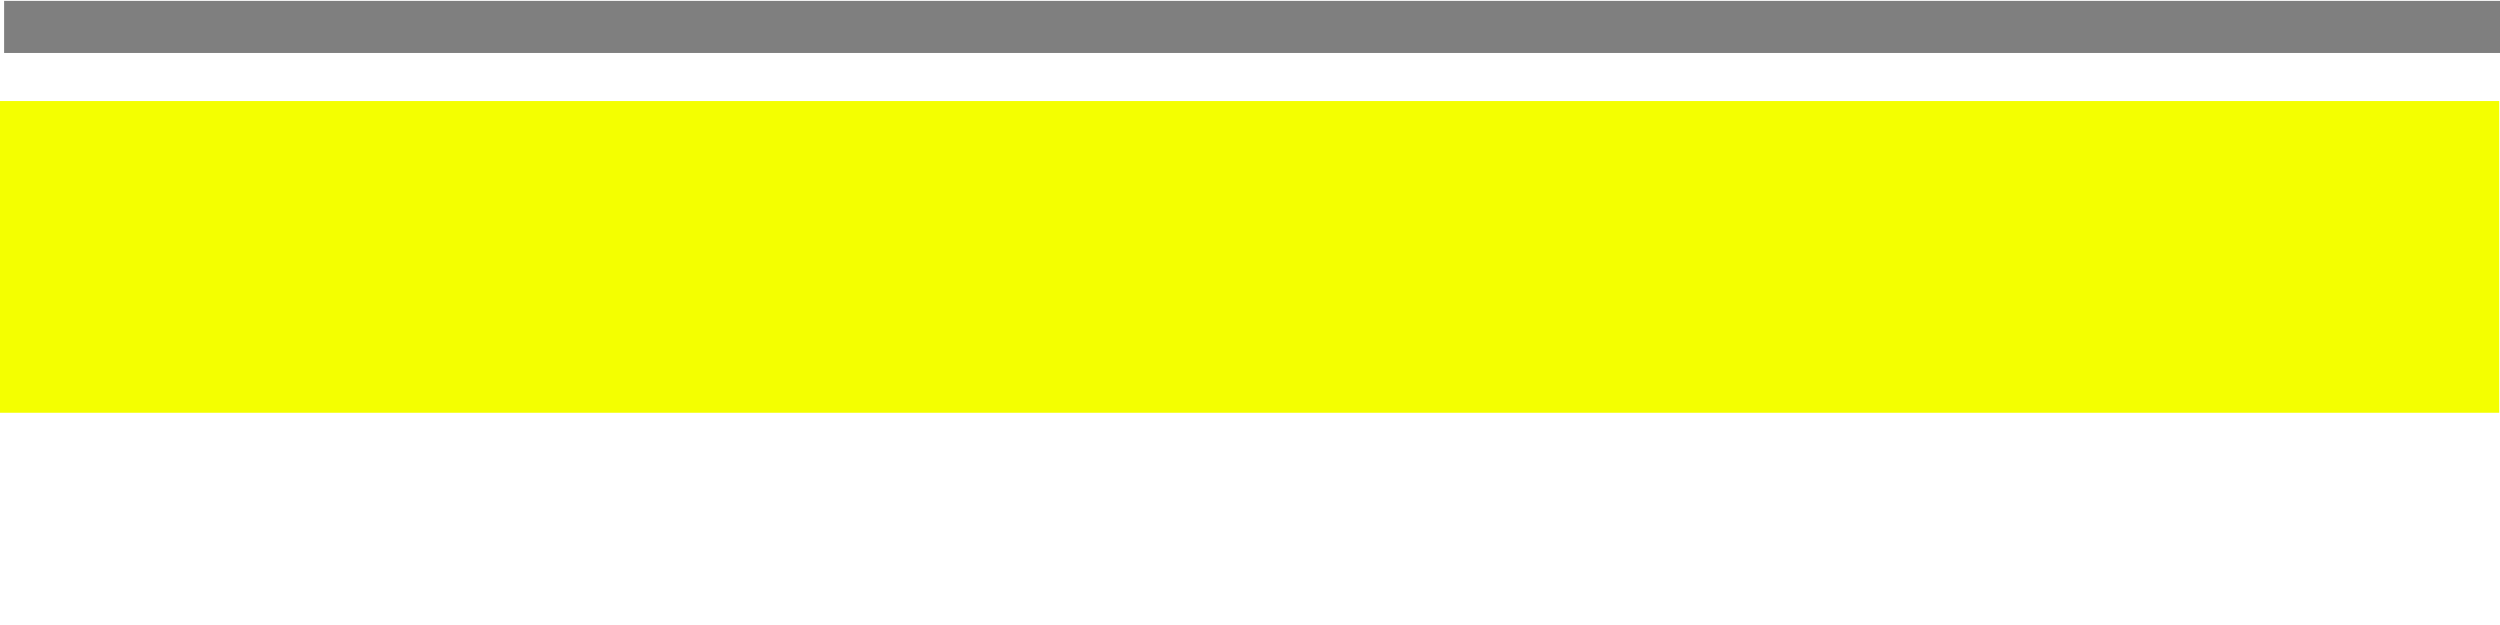
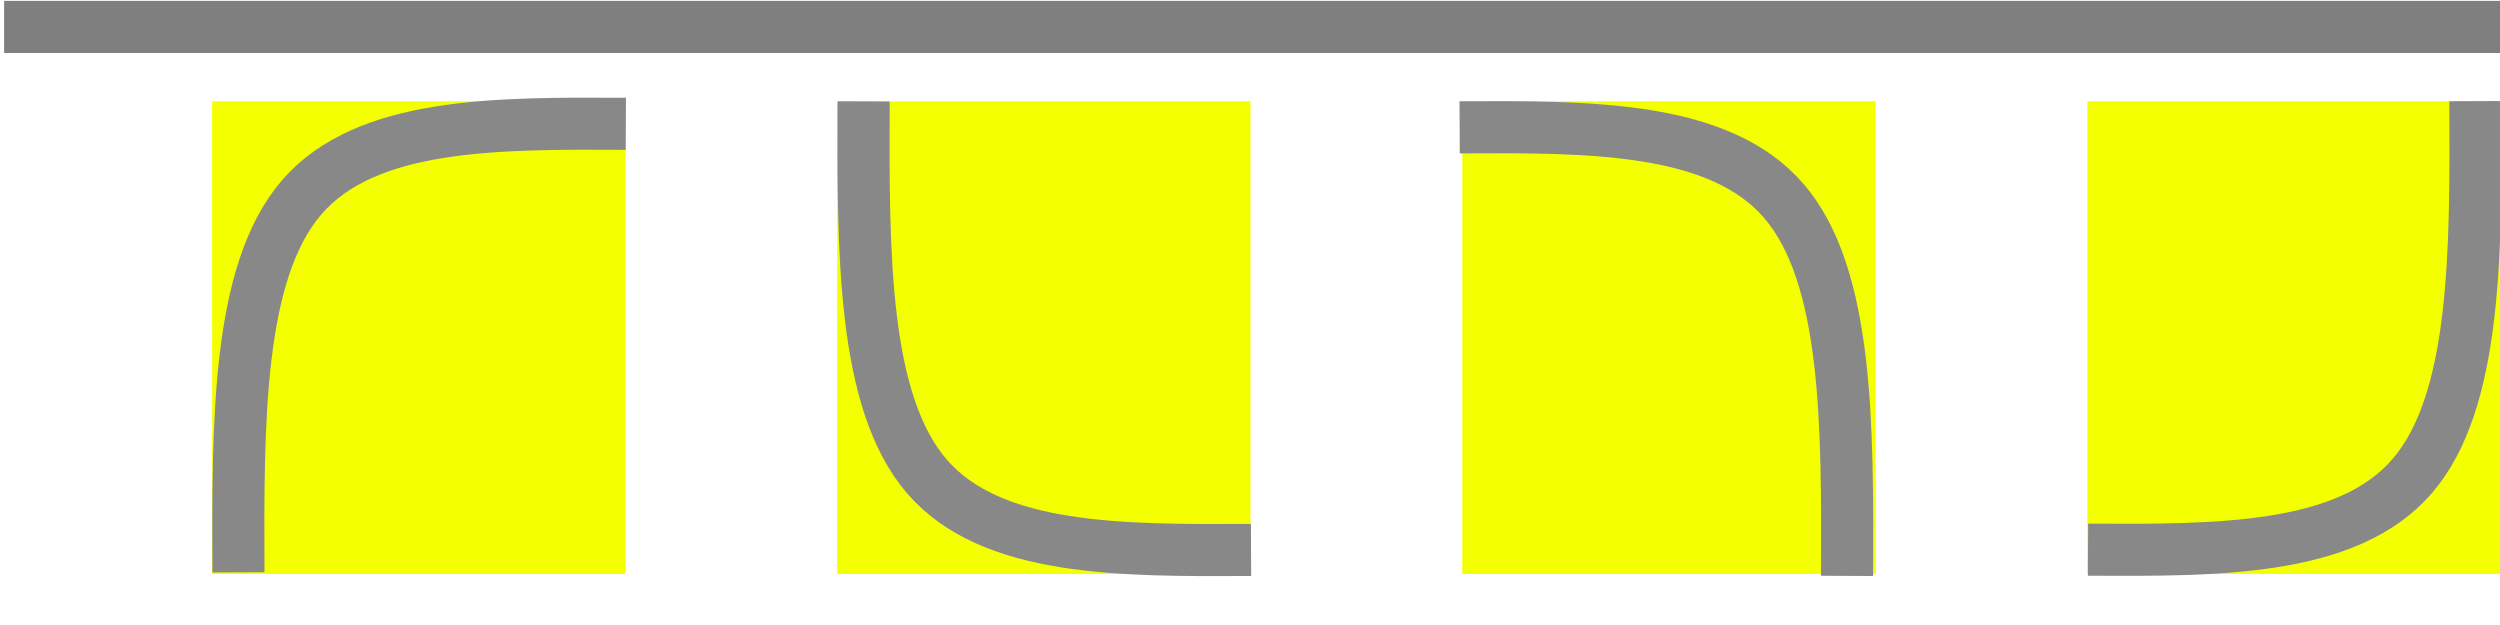
<svg xmlns="http://www.w3.org/2000/svg" width="48" height="12" id="svg2" version="1.1">
-   <defs id="defs4" />
+   <defs id="defs4">
+     </defs>
  <g id="layer1" transform="translate(0,-12)">
    <path style="fill:none;stroke:#7f7f7f;stroke-width:1;stroke-linecap:butt;stroke-linejoin:miter;stroke-miterlimit:4;stroke-dasharray:none;stroke-opacity:1" d="M 0.079,12.517 H 48.064" id="path5159" />
-     <rect style="opacity:1;fill:#f4ff00;fill-opacity:1;stroke:none;stroke-width:0.987;stroke-linecap:butt;stroke-linejoin:miter;stroke-miterlimit:4;stroke-dasharray:none;stroke-dashoffset:0;stroke-opacity:1" id="rect814" width="47.985" height="5.985" x="0" y="13.94" />
+     <rect style="opacity:1;fill:#f4ff00;fill-opacity:1;stroke:none;stroke-width:0.494;stroke-linecap:butt;stroke-linejoin:miter;stroke-miterlimit:4;stroke-dasharray:none;stroke-dashoffset:0;stroke-opacity:1" id="rect814" width="7.935" height="9.075" x="4.073" y="13.945" />
+     <rect style="opacity:1;fill:#f4ff00;fill-opacity:1;stroke:none;stroke-width:0.494;stroke-linecap:butt;stroke-linejoin:miter;stroke-miterlimit:4;stroke-dasharray:none;stroke-dashoffset:0;stroke-opacity:1" id="rect814-3" width="7.935" height="9.075" x="16.074" y="13.945" />
+     <rect style="opacity:1;fill:#f4ff00;fill-opacity:1;stroke:none;stroke-width:0.494;stroke-linecap:butt;stroke-linejoin:miter;stroke-miterlimit:4;stroke-dasharray:none;stroke-dashoffset:0;stroke-opacity:1" id="rect814-6" width="7.935" height="9.075" x="28.076" y="13.945" />
+     <rect style="opacity:1;fill:#f4ff00;fill-opacity:1;stroke:none;stroke-width:0.494;stroke-linecap:butt;stroke-linejoin:miter;stroke-miterlimit:4;stroke-dasharray:none;stroke-dashoffset:0;stroke-opacity:1" id="rect814-3-7" width="7.935" height="9.075" x="40.078" y="13.945" />
+     <path style="fill:none;fill-rule:evenodd;stroke:#888888;stroke-width:1;stroke-linecap:butt;stroke-linejoin:miter;stroke-miterlimit:4;stroke-dasharray:none;stroke-opacity:1" d="m 16.582,13.947 c -0.012,2.883 -0.025,5.766 1.216,7.202 1.24,1.436 3.732,1.423 6.222,1.41" id="path873" />
+     <path style="fill:none;fill-rule:evenodd;stroke:#888888;stroke-width:1;stroke-linecap:butt;stroke-linejoin:miter;stroke-miterlimit:4;stroke-dasharray:none;stroke-opacity:1" d="m 47.528,13.942 c 0.012,2.883 0.025,5.766 -1.216,7.202 -1.24,1.436 -3.732,1.423 -6.222,1.41" id="path873-6" />
+     <path style="fill:none;fill-rule:evenodd;stroke:#888888;stroke-width:1;stroke-linecap:butt;stroke-linejoin:miter;stroke-miterlimit:4;stroke-dasharray:none;stroke-opacity:1" d="M 4.578,22.989 C 4.566,20.107 4.554,17.223 5.794,15.787 7.034,14.352 9.526,14.364 12.016,14.377" id="path873-3" />
+     <path style="fill:none;fill-rule:evenodd;stroke:#888888;stroke-width:1;stroke-linecap:butt;stroke-linejoin:miter;stroke-miterlimit:4;stroke-dasharray:none;stroke-opacity:1" d="m 35.463,23.057 c 0.012,-2.883 0.025,-5.766 -1.216,-7.202 -1.24,-1.436 -3.732,-1.423 -6.222,-1.41" id="path873-6-5" />
  </g>
</svg>
